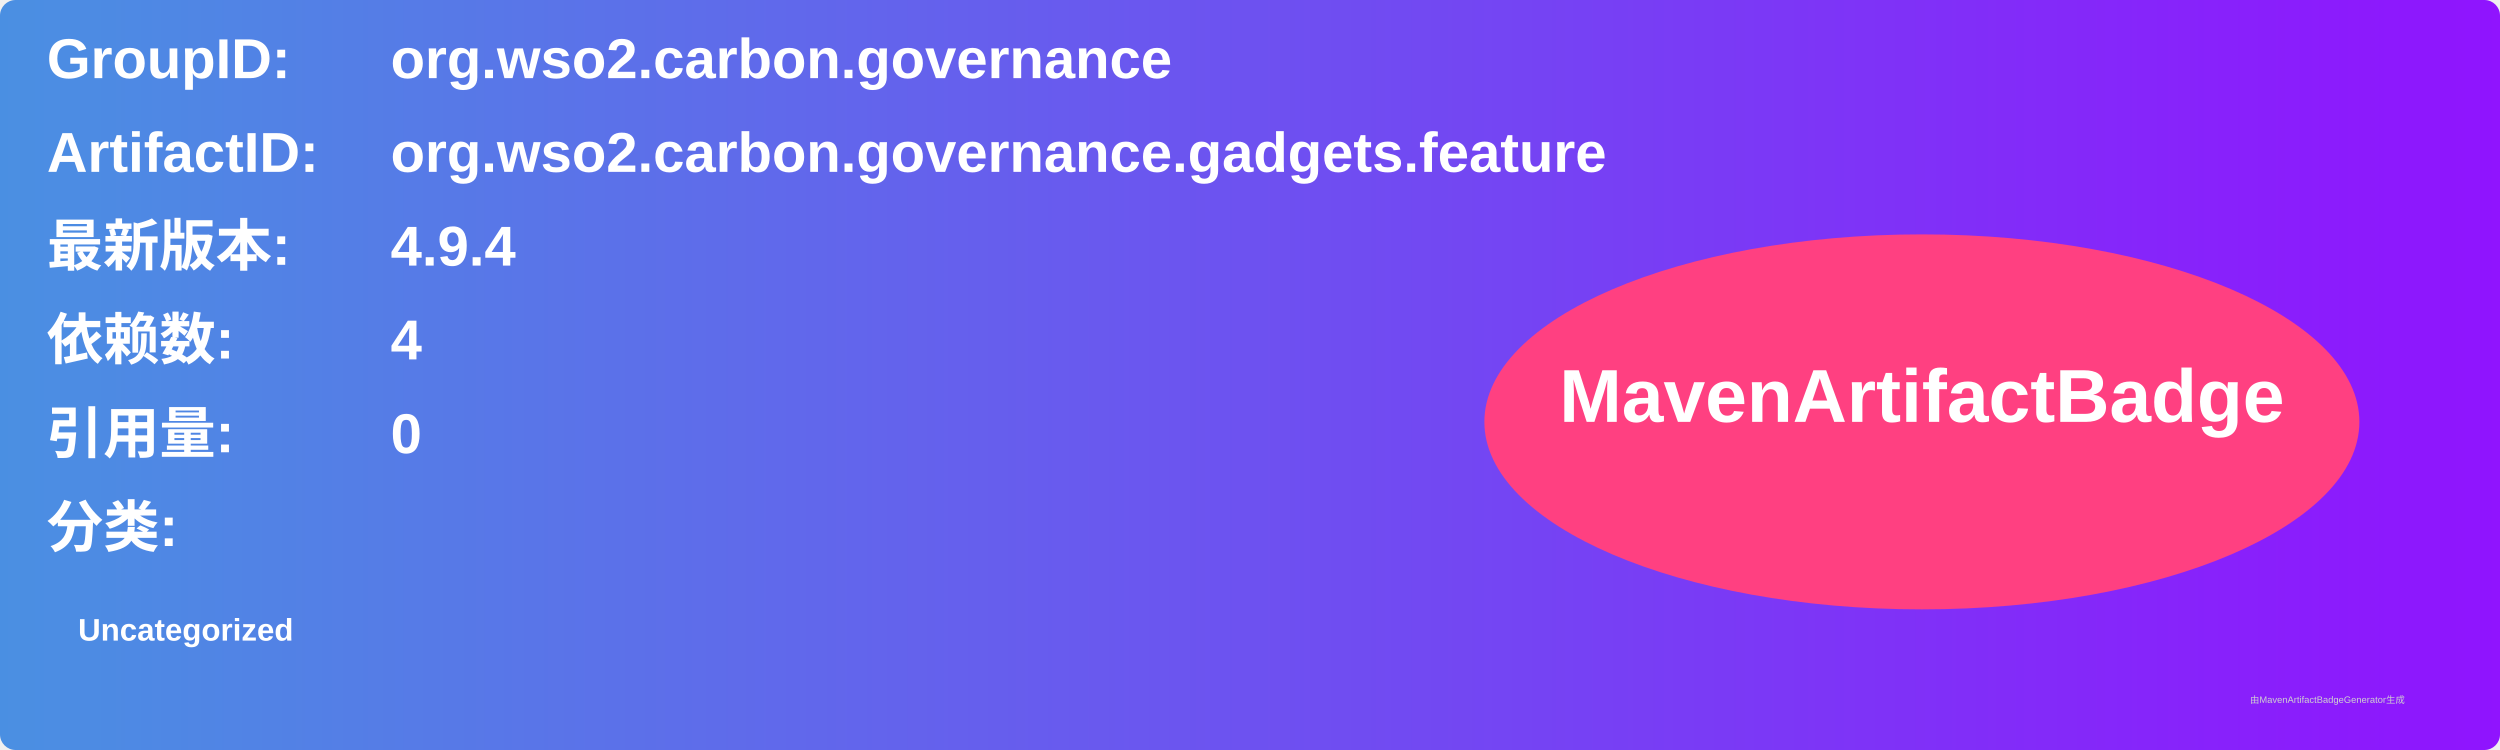
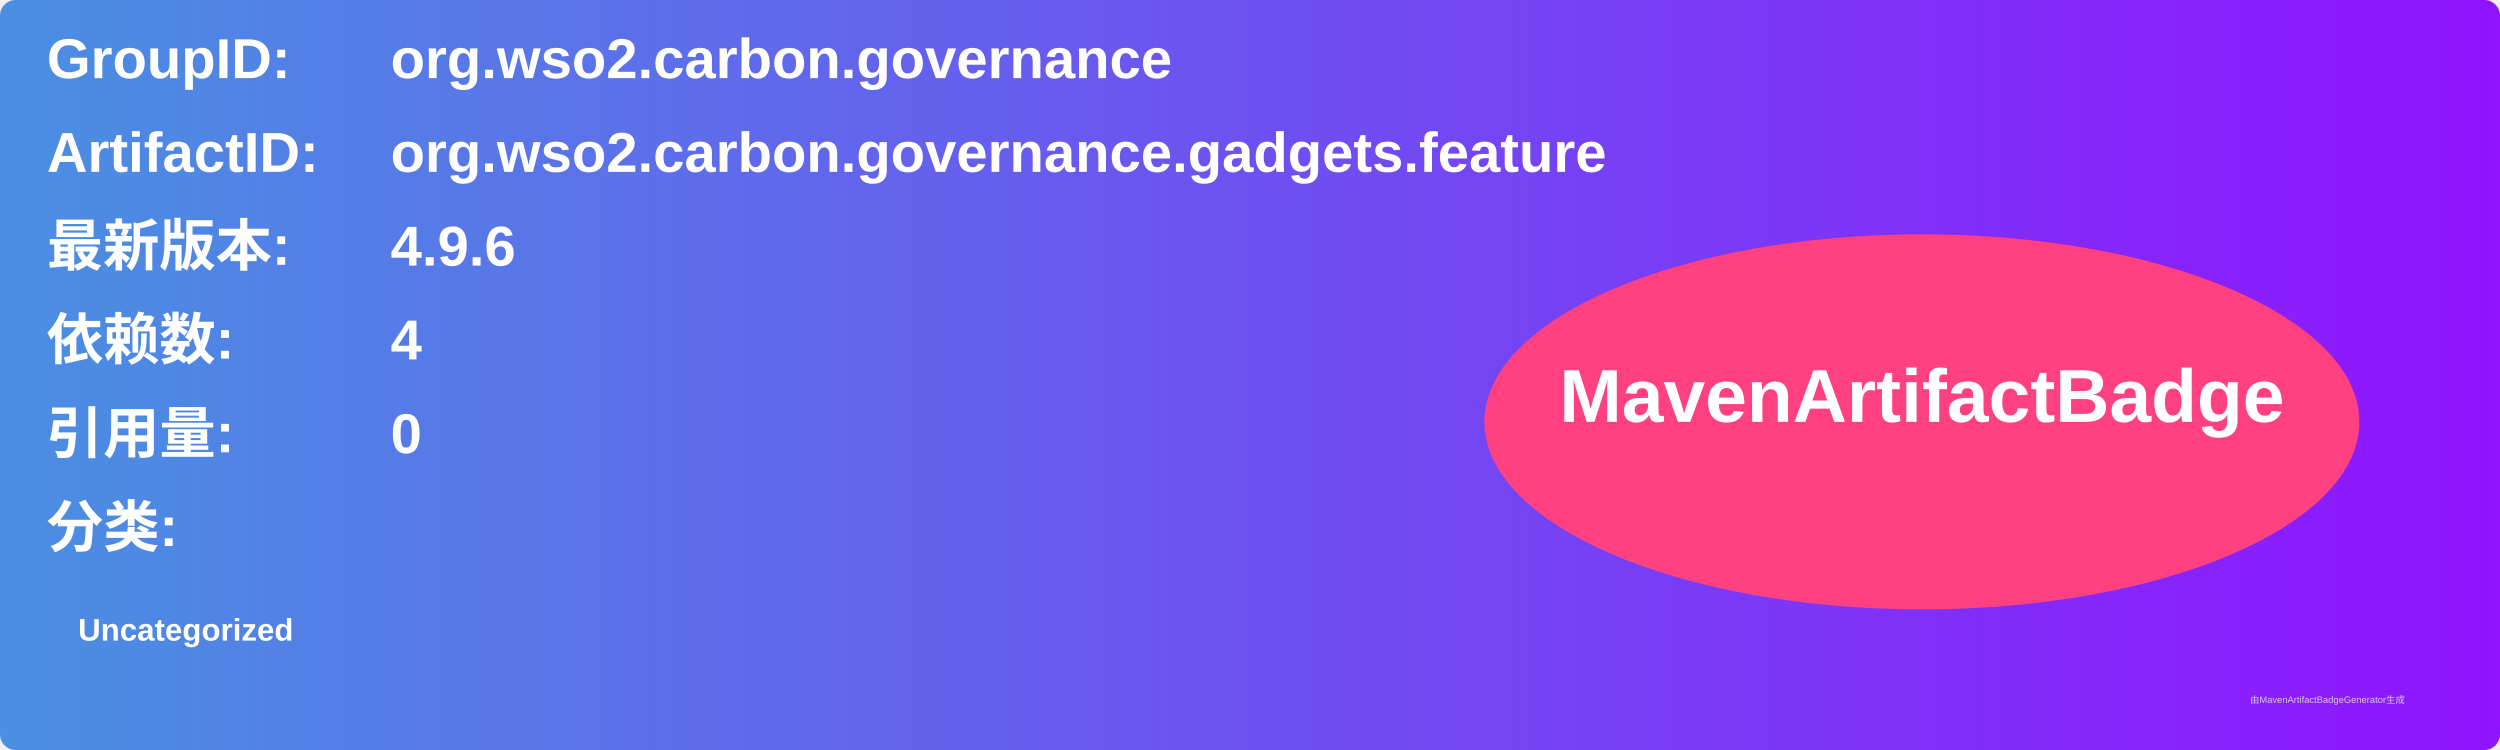
<svg xmlns="http://www.w3.org/2000/svg" width="800" height="240" viewBox="0 0 800 240">
  <linearGradient id="grad" x1="0%" y1="0%" x2="100%" y2="0%">
    <stop offset="0%" stop-color="#4a90e2" />
    <stop offset="100%" stop-color="#9013fe" />
  </linearGradient>
  <rect width="100%" height="100%" rx="5" ry="5" fill="url(#grad)" />
  <g transform="translate(15, 15)">
    <text x="0" y="10" font-family="Arial" font-size="18" fill="white" font-weight="bold" width="260">GroupID:</text>
    <text x="110" y="10" font-family="Arial" font-size="18" fill="white" font-weight="bold" width="460">org.wso2.carbon.governance</text>
    <text x="0" y="40" font-family="Arial" font-size="18" fill="white" font-weight="bold" width="260">ArtifactID:</text>
    <text x="110" y="40" font-family="Arial" font-size="18" fill="white" font-weight="bold" width="460">org.wso2.carbon.governance.gadgets.feature</text>
    <text x="0" y="70" font-family="Arial" font-size="18" fill="white" font-weight="bold">最新版本:</text>
    <text x="110" y="70" font-family="Arial" font-size="18" fill="white" font-weight="bold">
-       <tspan font-weight="bold">4.9.4</tspan>
+       <tspan font-weight="bold">4.9.6</tspan>
    </text>
    <text x="0" y="100" font-family="Arial" font-size="18" fill="white" font-weight="bold">依赖数: </text>
    <text x="110" y="100" font-family="Arial" font-size="18" fill="white">
      <tspan font-weight="bold">4</tspan>
    </text>
    <text x="0" y="130" font-family="Arial" font-size="18" fill="white" font-weight="bold">引用量: </text>
    <text x="110" y="130" font-family="Arial" font-size="18" fill="white">
      <tspan font-weight="bold">0</tspan>
    </text>
    <text x="0" y="160" font-family="Arial" font-size="18" fill="white" font-weight="bold">分类:</text>
    <text x="10" y="190" font-family="Arial" font-size="10" fill="white">
      <tspan font-weight="bold">Uncategorized</tspan>
    </text>
    <ellipse cx="600" cy="120" rx="140" ry="60" fill="#ff4081" />
    <text x="600" y="120" text-anchor="middle" font-family="Arial" font-size="24" fill="white" font-weight="bold">MavenArtifactBadge</text>
  </g>
  <text x="720" y="225" font-family="Arial" font-size="3" fill="#d0d0d0">由MavenArtifactBadgeGenerator生成</text>
</svg>
